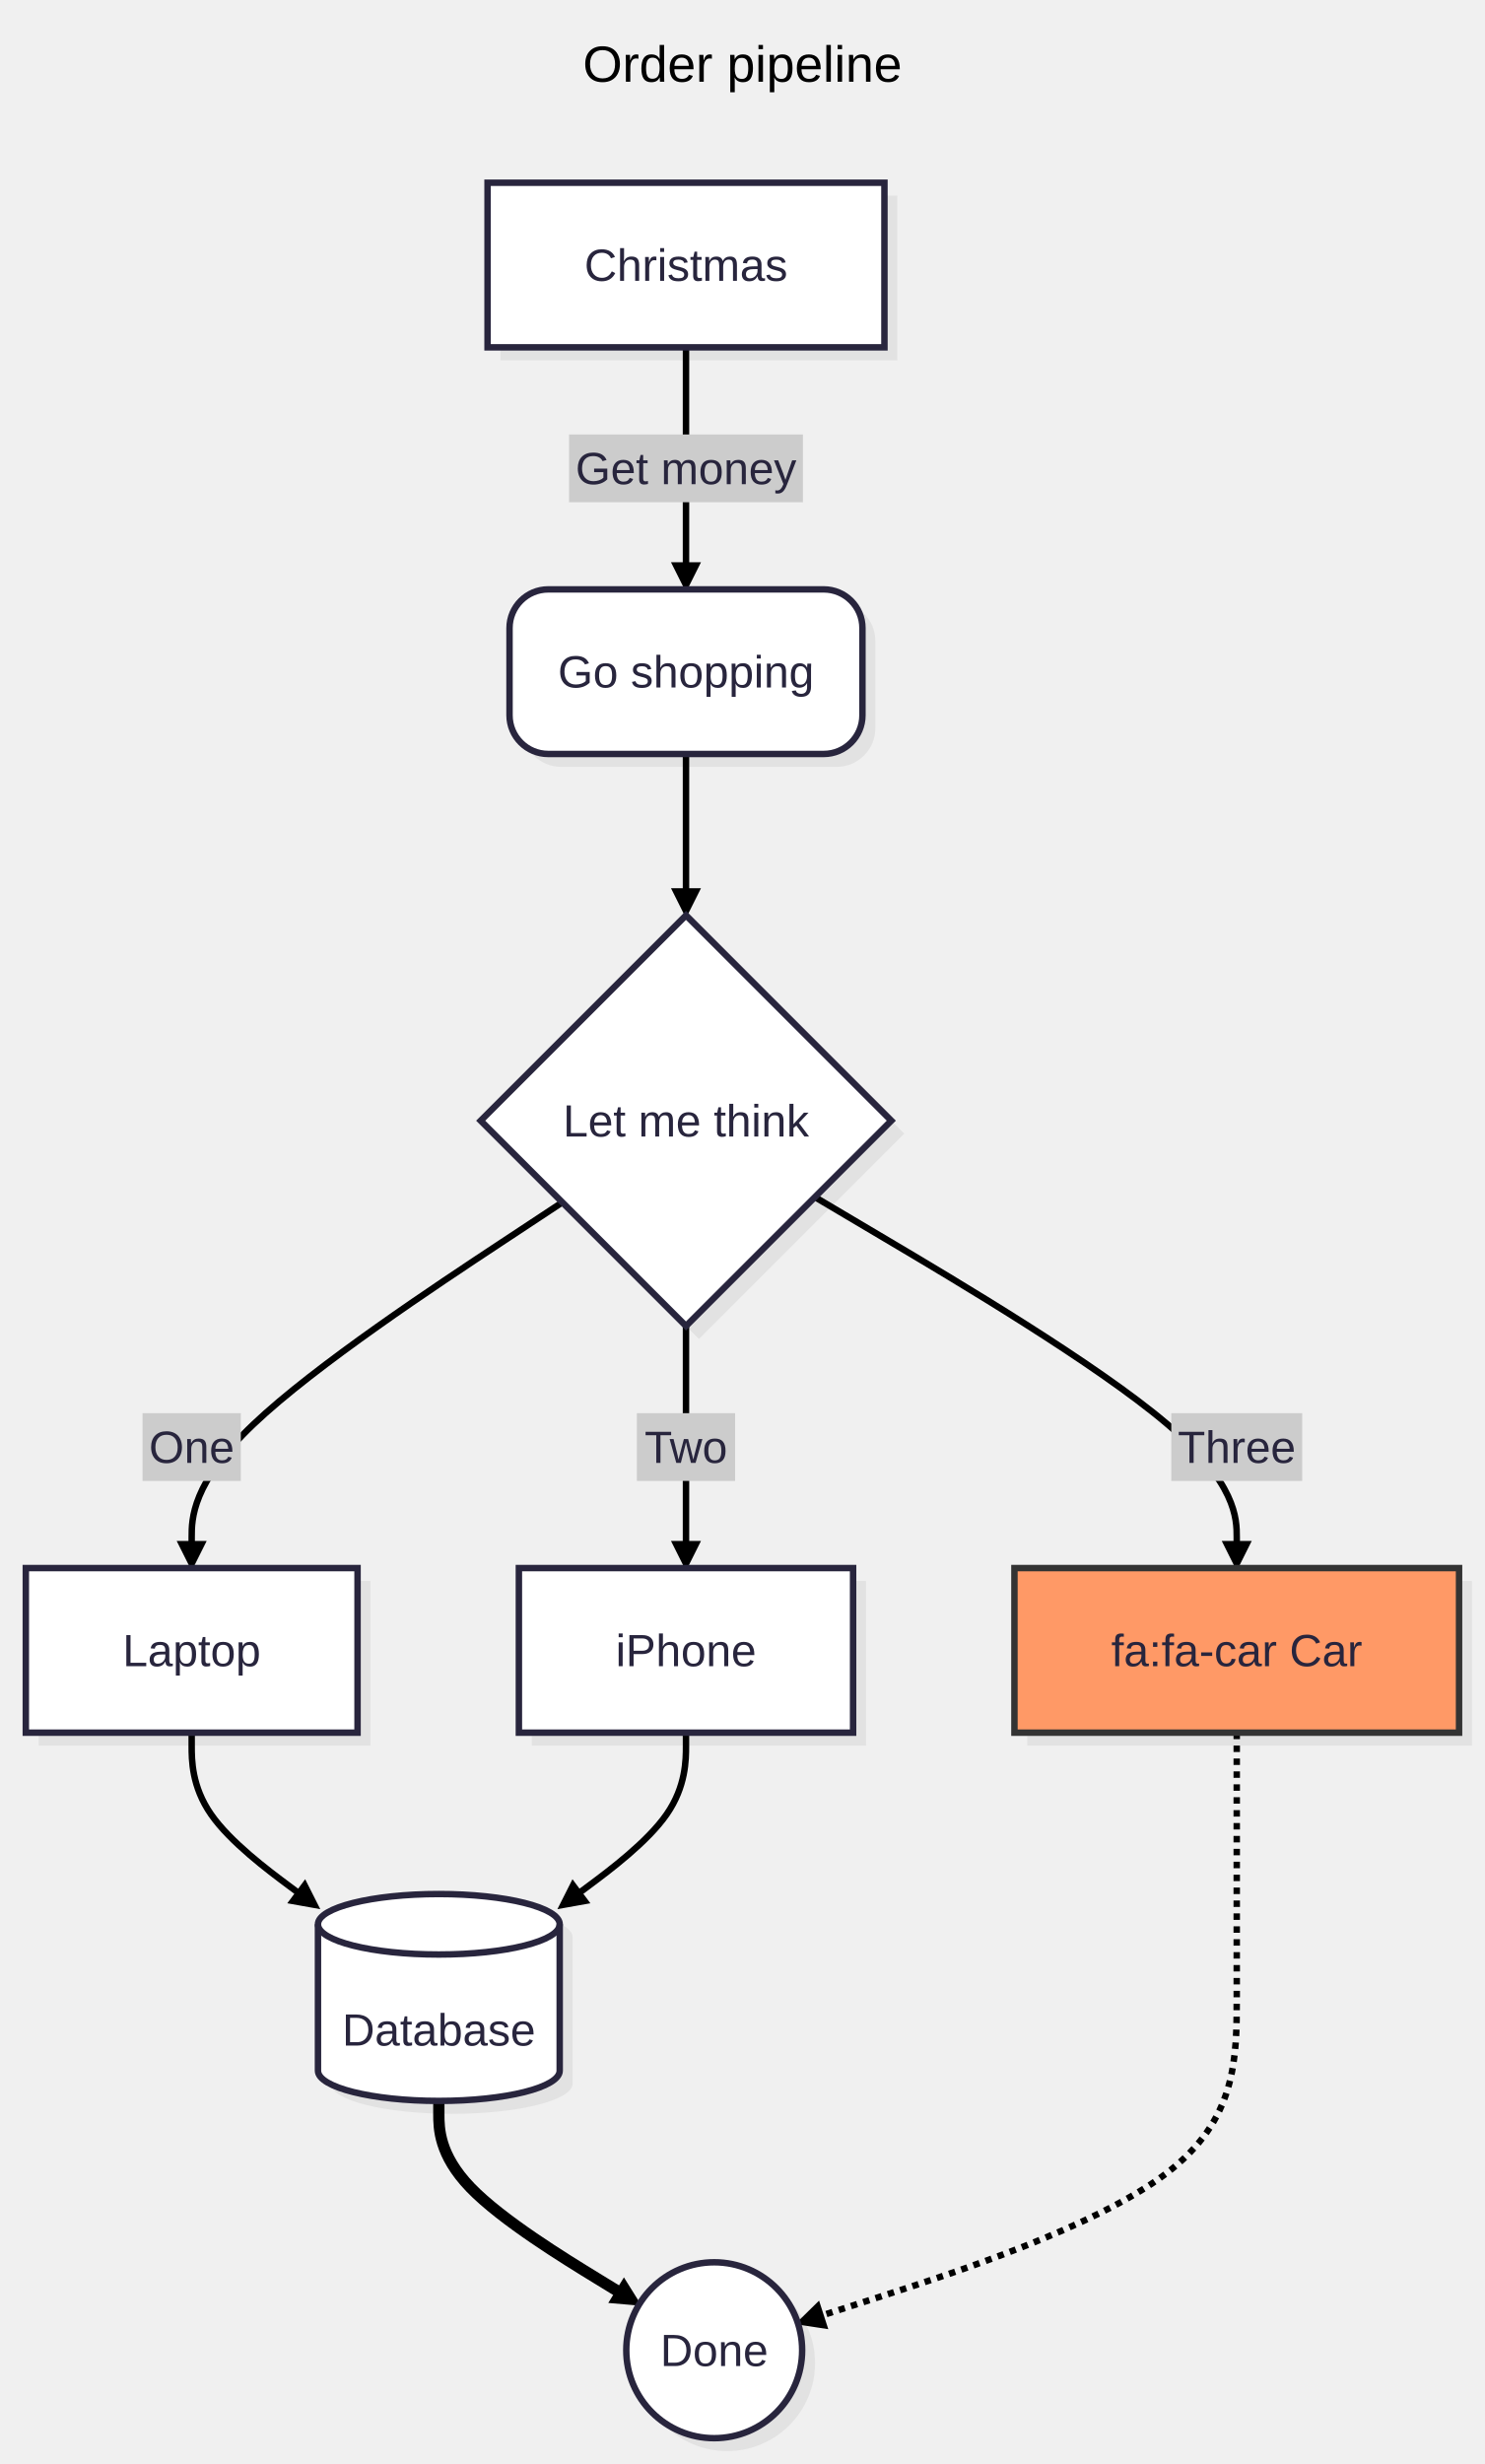
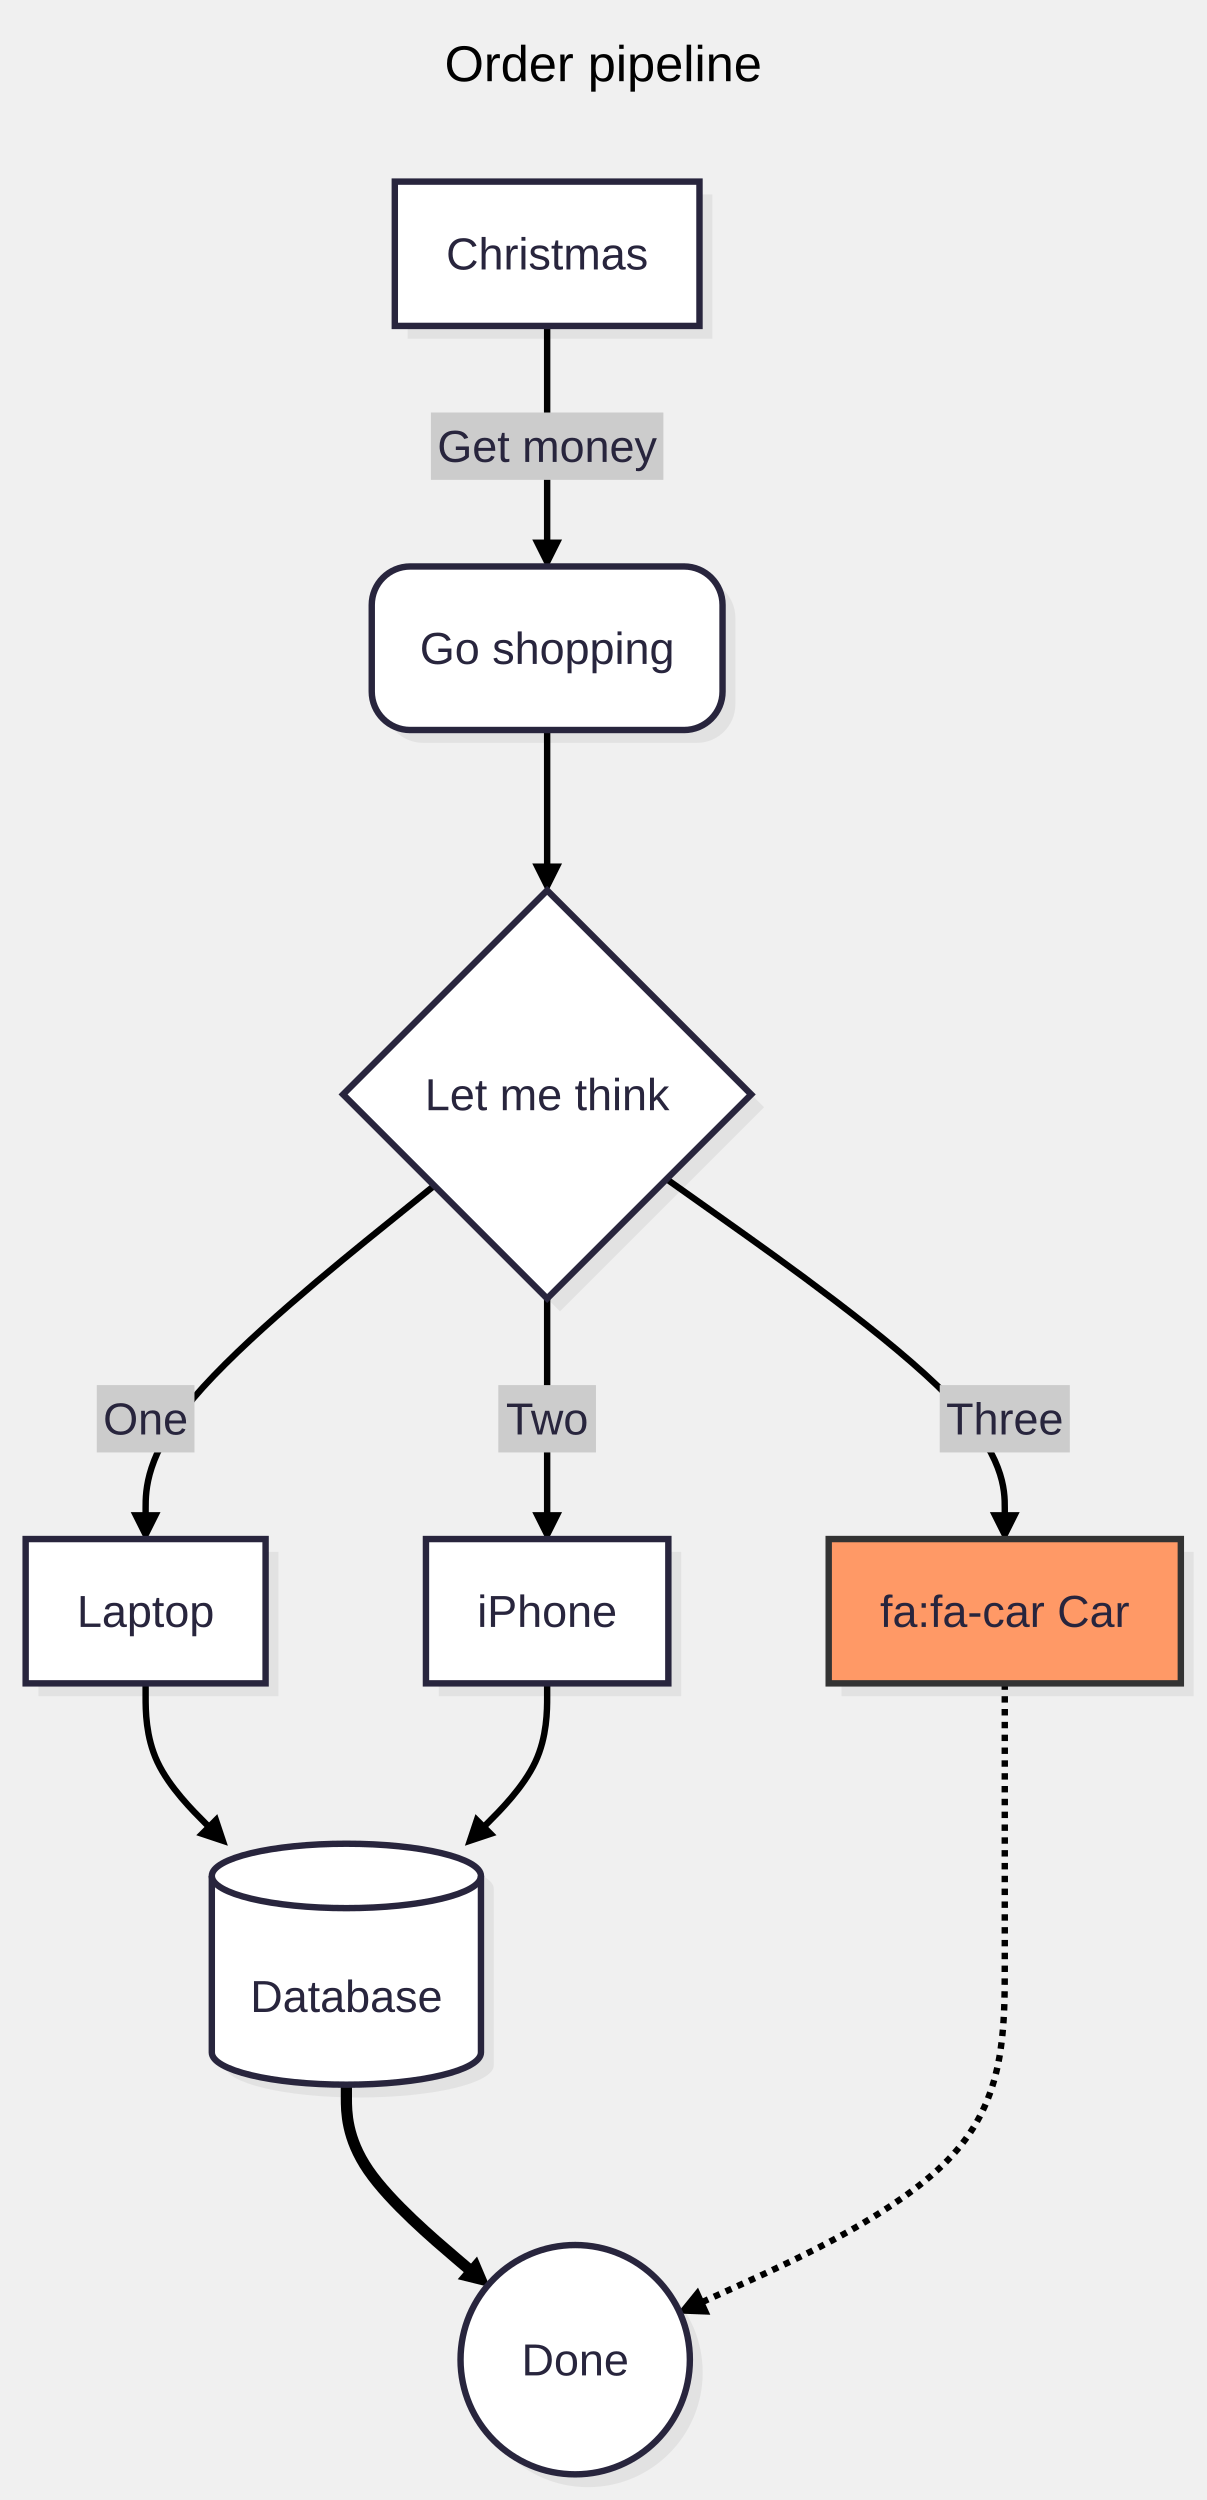
- <svg xmlns="http://www.w3.org/2000/svg" id="my-svg" width="100%" class="flowchart" style="max-width: 460.192px; background-color: white;" viewBox="-8 -56.625 460.192 763.493" role="graphics-document document" aria-roledescription="flowchart-v2">
+ <svg xmlns="http://www.w3.org/2000/svg" id="my-svg" width="100%" class="flowchart" style="max-width: 376.192px; background-color: white;" viewBox="-8 -56.625 376.192 779.513" role="graphics-document document" aria-roledescription="flowchart-v2">
  <style>#my-svg{font-family:"Recursive Variable", arial, sans-serif;font-size:16px;}#my-svg text{font-family:"Recursive Variable", arial, sans-serif;}</style>
  <g>
    <g class="edgePaths">
      <g id="L-A-B-0" class="edgePath">
-         <path class="flowchart-link LS-A LE-B" d="M204.603,51L204.603,57.25C204.603,63.5,204.603,76,204.603,87.833C204.603,99.667,204.603,110.833,204.603,116.417L204.603,122" fill="none" stroke="#000000" stroke-width="2" />
-         <path class="marker" d="M208.603,118L204.603,126L200.603,118Z" fill="#000000" stroke="#000000" stroke-width="0.8" />
+         <path class="flowchart-link LS-A LE-B" d="M162.603,45L162.603,51.25C162.603,57.5,162.603,70,162.603,81.833C162.603,93.667,162.603,104.833,162.603,110.417L162.603,116" fill="none" stroke="#000000" stroke-width="2" />
+         <path class="marker" d="M166.603,112L162.603,120L158.603,112Z" fill="#000000" stroke="#000000" stroke-width="0.8" />
      </g>
      <g id="L-B-C-1" class="edgePath">
-         <path class="flowchart-link LS-B LE-C" d="M204.603,177L204.603,181.167C204.603,185.333,204.603,193.667,204.603,201.333C204.603,209,204.603,216,204.603,219.5L204.603,223" fill="none" stroke="#000000" stroke-width="2" />
-         <path class="marker" d="M208.603,219L204.603,227L200.603,219Z" fill="#000000" stroke="#000000" stroke-width="0.8" />
+         <path class="flowchart-link LS-B LE-C" d="M162.603,171L162.603,175.167C162.603,179.333,162.603,187.667,162.603,195.333C162.603,203,162.603,210,162.603,213.5L162.603,217" fill="none" stroke="#000000" stroke-width="2" />
+         <path class="marker" d="M166.603,213L162.603,221L158.603,213Z" fill="#000000" stroke="#000000" stroke-width="0.8" />
      </g>
      <g id="L-C-D-2" class="edgePath">
-         <path class="flowchart-link LS-C LE-D" d="M166.275,315.93L147.13,328.568C127.985,341.206,89.696,366.482,70.551,384.703C51.406,402.925,51.406,414.091,51.406,419.675L51.406,425.258" fill="none" stroke="#000000" stroke-width="2" />
-         <path class="marker" d="M55.406,421.258L51.406,429.258L47.406,421.258Z" fill="#000000" stroke="#000000" stroke-width="0.8" />
+         <path class="flowchart-link LS-C LE-D" d="M127.405,313.06L112.405,325.177C97.406,337.293,67.406,361.525,52.406,379.225C37.406,396.925,37.406,408.091,37.406,413.675L37.406,419.258" fill="none" stroke="#000000" stroke-width="2" />
+         <path class="marker" d="M41.406,415.258L37.406,423.258L33.406,415.258Z" fill="#000000" stroke="#000000" stroke-width="0.8" />
      </g>
      <g id="L-C-E-3" class="edgePath">
-         <path class="flowchart-link LS-C LE-E" d="M204.603,354.258L204.603,360.508C204.603,366.758,204.603,379.258,204.603,391.091C204.603,402.925,204.603,414.091,204.603,419.675L204.603,425.258" fill="none" stroke="#000000" stroke-width="2" />
-         <path class="marker" d="M208.603,421.258L204.603,429.258L200.603,421.258Z" fill="#000000" stroke="#000000" stroke-width="0.8" />
+         <path class="flowchart-link LS-C LE-E" d="M162.603,348.258L162.603,354.508C162.603,360.758,162.603,373.258,162.603,385.091C162.603,396.925,162.603,408.091,162.603,413.675L162.603,419.258" fill="none" stroke="#000000" stroke-width="2" />
+         <path class="marker" d="M166.603,415.258L162.603,423.258L158.603,415.258Z" fill="#000000" stroke="#000000" stroke-width="0.8" />
      </g>
      <g id="L-C-F-4" class="edgePath">
-         <path class="flowchart-link LS-C LE-F" d="M244.559,314.302L266.348,327.211C288.137,340.121,331.715,365.939,353.504,384.432C375.293,402.925,375.293,414.091,375.293,419.675L375.293,425.258" fill="none" stroke="#000000" stroke-width="2" />
-         <path class="marker" d="M379.293,421.258L375.293,429.258L371.293,421.258Z" fill="#000000" stroke="#000000" stroke-width="0.8" />
+         <path class="flowchart-link LS-C LE-F" d="M199.841,311.02L217.416,323.477C234.991,335.933,270.142,360.845,287.718,378.885C305.293,396.925,305.293,408.091,305.293,413.675L305.293,419.258" fill="none" stroke="#000000" stroke-width="2" />
+         <path class="marker" d="M309.293,415.258L305.293,423.258L301.293,415.258Z" fill="#000000" stroke="#000000" stroke-width="0.8" />
      </g>
      <g id="L-D-G-5" class="edgePath">
-         <path class="flowchart-link LS-D LE-G" d="M51.406,480.258L51.406,484.425C51.406,488.591,51.406,496.925,57.394,505.552C63.383,514.179,75.36,523.1,81.348,527.56L87.337,532.02" fill="none" stroke="#000000" stroke-width="2" />
-         <path class="marker" d="M86.518,526.423L90.544,534.41L81.739,532.839Z" fill="#000000" stroke="#000000" stroke-width="0.8" />
+         <path class="flowchart-link LS-D LE-G" d="M37.406,468.258L37.406,472.425C37.406,476.591,37.406,484.925,41.103,492.787C44.801,500.649,52.196,508.04,55.893,511.735L59.591,515.43" fill="none" stroke="#000000" stroke-width="2" />
+         <path class="marker" d="M59.589,509.774L62.42,518.258L53.934,515.432Z" fill="#000000" stroke="#000000" stroke-width="0.8" />
      </g>
      <g id="L-E-G-6" class="edgePath">
-         <path class="flowchart-link LS-E LE-G" d="M204.603,480.258L204.603,484.425C204.603,488.591,204.603,496.925,198.615,505.552C192.626,514.179,180.649,523.1,174.661,527.56L168.672,532.02" fill="none" stroke="#000000" stroke-width="2" />
-         <path class="marker" d="M174.27,532.839L165.465,534.41L169.491,526.423Z" fill="#000000" stroke="#000000" stroke-width="0.8" />
+         <path class="flowchart-link LS-E LE-G" d="M162.603,468.258L162.603,472.425C162.603,476.591,162.603,484.925,158.906,492.787C155.208,500.649,147.813,508.04,144.116,511.735L140.418,515.43" fill="none" stroke="#000000" stroke-width="2" />
+         <path class="marker" d="M146.075,515.432L137.589,518.258L140.42,509.774Z" fill="#000000" stroke="#000000" stroke-width="0.8" />
      </g>
      <g id="L-F-H-7" class="edgePath">
-         <path class="flowchart-link LS-F LE-H" d="M375.293,480.258L375.293,484.425C375.293,488.591,375.293,496.925,375.293,510.6C375.293,524.276,375.293,543.293,375.293,562.311C375.293,581.329,375.293,600.347,353.259,616.965C331.226,633.583,287.159,647.801,265.125,654.911L243.092,662.02" fill="none" stroke="#000000" stroke-width="2" stroke-dasharray="2" />
-         <path class="marker" d="M248.127,664.598L239.285,663.248L245.67,656.985Z" fill="#000000" stroke="#000000" stroke-width="0.8" />
+         <path class="flowchart-link LS-F LE-H" d="M305.293,468.258L305.293,472.425C305.293,476.591,305.293,484.925,305.293,499.519C305.293,514.112,305.293,534.967,305.293,555.821C305.293,576.676,305.293,597.53,289.003,615.346C272.713,633.162,240.132,647.939,223.842,655.328L207.552,662.716" fill="none" stroke="#000000" stroke-width="2" stroke-dasharray="2" />
+         <path class="marker" d="M212.847,664.707L203.909,664.369L209.542,657.421Z" fill="#000000" stroke="#000000" stroke-width="0.8" />
      </g>
      <g id="L-G-H-8" class="edgePath">
-         <path class="flowchart-link LS-G LE-H" d="M128.005,594.364L128.005,598.531C128.005,602.698,128.005,611.031,137.786,621.187C147.568,631.342,167.132,643.32,176.914,649.309L186.696,655.298" fill="none" stroke="#000000" stroke-width="3.5" />
-         <path class="marker" d="M185.373,649.798L190.108,657.387L181.196,656.621Z" fill="#000000" stroke="#000000" stroke-width="0.8" />
+         <path class="flowchart-link LS-G LE-H" d="M100.005,593.384L100.005,597.551C100.005,601.718,100.005,610.051,106.851,620.048C113.698,630.044,127.391,641.704,134.237,647.534L141.084,653.364" fill="none" stroke="#000000" stroke-width="3.5" />
+         <path class="marker" d="M140.631,647.726L144.129,655.958L135.445,653.816Z" fill="#000000" stroke="#000000" stroke-width="0.8" />
      </g>
    </g>
    <g class="edgeLabels">
      <g class="edgeLabel">
-         <rect x="168.366" y="78" width="72.474" height="21" fill="#cccccc" stroke="none" />
-         <text x="204.603" y="93.4" text-anchor="middle" font-size="14" fill="#28253D">Get money</text>
+         <rect x="126.366" y="72" width="72.474" height="21" fill="#cccccc" stroke="none" />
+         <text x="162.603" y="87.4" text-anchor="middle" font-size="14" fill="#28253D">Get money</text>
      </g>
      <g class="edgeLabel">
-         <rect x="36.176" y="381.258" width="30.46" height="21" fill="#cccccc" stroke="none" />
-         <text x="51.406" y="396.658" text-anchor="middle" font-size="14" fill="#28253D">One</text>
+         <rect x="22.176" y="375.258" width="30.46" height="21" fill="#cccccc" stroke="none" />
+         <text x="37.406" y="390.658" text-anchor="middle" font-size="14" fill="#28253D">One</text>
      </g>
      <g class="edgeLabel">
-         <rect x="189.38" y="381.258" width="30.446" height="21" fill="#cccccc" stroke="none" />
-         <text x="204.603" y="396.658" text-anchor="middle" font-size="14" fill="#28253D">Two</text>
+         <rect x="147.38" y="375.258" width="30.446" height="21" fill="#cccccc" stroke="none" />
+         <text x="162.603" y="390.658" text-anchor="middle" font-size="14" fill="#28253D">Two</text>
      </g>
      <g class="edgeLabel">
-         <rect x="355.009" y="381.258" width="40.568" height="21" fill="#cccccc" stroke="none" />
-         <text x="375.293" y="396.658" text-anchor="middle" font-size="14" fill="#28253D">Three</text>
+         <rect x="285.009" y="375.258" width="40.568" height="21" fill="#cccccc" stroke="none" />
+         <text x="305.293" y="390.658" text-anchor="middle" font-size="14" fill="#28253D">Three</text>
      </g>
    </g>
    <g class="nodes">
      <g id="flowchart-A-0" class="node default">
-         <rect class="drop-shadow" x="147.103" y="4" width="123" height="51" fill="#000000" stroke="none" opacity="0.06" />
-         <rect class="basic label-container" x="143.103" y="0" width="123" height="51" fill="#ffffff" stroke="#28253D" stroke-width="2" />
-         <text class="nodeLabel" x="204.603" y="30.4" text-anchor="middle" font-size="14" fill="#28253D">Christmas</text>
+         <rect class="drop-shadow" x="119.103" y="4" width="95" height="45" fill="#000000" stroke="none" opacity="0.06" />
+         <rect class="basic label-container" x="115.103" y="0" width="95" height="45" fill="#ffffff" stroke="#28253D" stroke-width="2" />
+         <text class="nodeLabel" x="162.603" y="27.4" text-anchor="middle" font-size="14" fill="#28253D">Christmas</text>
      </g>
      <g id="flowchart-B-1" class="node default">
-         <rect class="drop-shadow" x="153.913" y="130" width="109.38" height="51" rx="12" ry="12" fill="#000000" stroke="none" opacity="0.06" />
-         <rect class="basic label-container" x="149.913" y="126" width="109.38" height="51" rx="12" ry="12" fill="#ffffff" stroke="#28253D" stroke-width="2" />
-         <text class="nodeLabel" x="204.603" y="156.4" text-anchor="middle" font-size="14" fill="#28253D">Go shopping</text>
+         <rect class="drop-shadow" x="111.913" y="124" width="109.38" height="51" rx="12" ry="12" fill="#000000" stroke="none" opacity="0.06" />
+         <rect class="basic label-container" x="107.913" y="120" width="109.38" height="51" rx="12" ry="12" fill="#ffffff" stroke="#28253D" stroke-width="2" />
+         <text class="nodeLabel" x="162.603" y="150.4" text-anchor="middle" font-size="14" fill="#28253D">Go shopping</text>
      </g>
      <g id="flowchart-C-2" class="node default">
-         <path class="drop-shadow" d="M208.603,231L272.232,294.629L208.603,358.258L144.974,294.629Z" fill="#000000" stroke="none" opacity="0.06" />
-         <path class="label-container" d="M204.603,227L268.232,290.629L204.603,354.258L140.974,290.629Z" fill="#ffffff" stroke="#28253D" stroke-width="2" />
-         <text class="nodeLabel" x="204.603" y="295.529" text-anchor="middle" font-size="14" fill="#28253D">Let me think</text>
+         <path class="drop-shadow" d="M166.603,225L230.232,288.629L166.603,352.258L102.974,288.629Z" fill="#000000" stroke="none" opacity="0.06" />
+         <path class="label-container" d="M162.603,221L226.232,284.629L162.603,348.258L98.974,284.629Z" fill="#ffffff" stroke="#28253D" stroke-width="2" />
+         <text class="nodeLabel" x="162.603" y="289.529" text-anchor="middle" font-size="14" fill="#28253D">Let me think</text>
      </g>
      <g id="flowchart-D-3" class="node default">
-         <rect class="drop-shadow" x="4" y="433.258" width="102.812" height="51" fill="#000000" stroke="none" opacity="0.06" />
-         <rect class="basic label-container" x="0" y="429.258" width="102.812" height="51" fill="#ffffff" stroke="#28253D" stroke-width="2" />
-         <text class="nodeLabel" x="51.406" y="459.658" text-anchor="middle" font-size="14" fill="#28253D">Laptop</text>
+         <rect class="drop-shadow" x="4" y="427.258" width="74.812" height="45" fill="#000000" stroke="none" opacity="0.06" />
+         <rect class="basic label-container" x="0" y="423.258" width="74.812" height="45" fill="#ffffff" stroke="#28253D" stroke-width="2" />
+         <text class="nodeLabel" x="37.406" y="450.658" text-anchor="middle" font-size="14" fill="#28253D">Laptop</text>
      </g>
      <g id="flowchart-E-4" class="node default">
-         <rect class="drop-shadow" x="156.812" y="433.258" width="103.582" height="51" fill="#000000" stroke="none" opacity="0.06" />
-         <rect class="basic label-container" x="152.812" y="429.258" width="103.582" height="51" fill="#ffffff" stroke="#28253D" stroke-width="2" />
-         <text class="nodeLabel" x="204.603" y="459.658" text-anchor="middle" font-size="14" fill="#28253D">iPhone</text>
+         <rect class="drop-shadow" x="128.812" y="427.258" width="75.582" height="45" fill="#000000" stroke="none" opacity="0.06" />
+         <rect class="basic label-container" x="124.812" y="423.258" width="75.582" height="45" fill="#ffffff" stroke="#28253D" stroke-width="2" />
+         <text class="nodeLabel" x="162.603" y="450.658" text-anchor="middle" font-size="14" fill="#28253D">iPhone</text>
      </g>
      <g id="flowchart-F-5" class="node default hot">
-         <rect class="drop-shadow" x="310.394" y="433.258" width="137.798" height="51" fill="#000000" stroke="none" opacity="0.06" />
-         <rect class="basic label-container" x="306.394" y="429.258" width="137.798" height="51" fill="#f96" stroke="#333" stroke-width="2" />
-         <text class="nodeLabel" x="375.293" y="459.658" text-anchor="middle" font-size="14" fill="#28253D">fa:fa-car Car</text>
+         <rect class="drop-shadow" x="254.394" y="427.258" width="109.798" height="45" fill="#000000" stroke="none" opacity="0.06" />
+         <rect class="basic label-container" x="250.394" y="423.258" width="109.798" height="45" fill="#f96" stroke="#333" stroke-width="2" />
+         <text class="nodeLabel" x="305.293" y="450.658" text-anchor="middle" font-size="14" fill="#28253D">fa:fa-car Car</text>
      </g>
      <g id="flowchart-G-6" class="node default">
-         <path class="drop-shadow" d="M94.544,543.627L94.544,588.995C94.544,594.17,111.316,598.364,132.005,598.364C152.693,598.364,169.465,594.17,169.465,588.995L169.464,543.627C169.465,538.453,152.693,534.258,132.005,534.258C111.316,534.258,94.544,538.453,94.544,543.627Z" fill="#000000" stroke="none" opacity="0.06" />
-         <path class="basic label-container" d="M90.544,539.627L90.544,584.995C90.544,590.17,107.316,594.364,128.005,594.364C148.693,594.364,165.465,590.17,165.465,584.995L165.464,539.627C165.465,534.453,148.693,530.258,128.005,530.258C107.316,530.258,90.544,534.453,90.544,539.627Z" fill="#ffffff" stroke="#28253D" stroke-width="2" />
-         <path d="M90.544,539.627C90.544,544.801,107.316,548.995,128.005,548.995C148.693,548.995,165.465,544.801,165.465,539.627" fill="none" stroke="#28253D" stroke-width="2" />
-         <text class="nodeLabel" x="128.005" y="577.211" text-anchor="middle" font-size="14" fill="#28253D">Database</text>
+         <path class="drop-shadow" d="M62.045,532.3L62.045,587.342C62.045,592.888,80.831,597.384,104.005,597.384C127.178,597.384,145.965,592.888,145.965,587.342L145.965,532.3C145.965,526.754,127.178,522.258,104.005,522.258C80.831,522.258,62.045,526.754,62.045,532.3Z" fill="#000000" stroke="none" opacity="0.06" />
+         <path class="basic label-container" d="M58.045,528.3L58.045,583.342C58.045,588.888,76.831,593.384,100.005,593.384C123.178,593.384,141.965,588.888,141.965,583.342L141.965,528.3C141.965,522.754,123.178,518.258,100.005,518.258C76.831,518.258,58.045,522.754,58.045,528.3Z" fill="#ffffff" stroke="#28253D" stroke-width="2" />
+         <path d="M58.045,528.3C58.045,533.846,76.831,538.342,100.005,538.342C123.178,538.342,141.965,533.846,141.965,528.3" fill="none" stroke="#28253D" stroke-width="2" />
+         <text class="nodeLabel" x="100.005" y="570.721" text-anchor="middle" font-size="14" fill="#28253D">Database</text>
      </g>
      <g id="flowchart-H-7" class="node default">
-         <circle class="drop-shadow" cx="217.35" cy="675.616" r="27.252" fill="#000000" stroke="none" opacity="0.06" />
-         <circle class="basic label-container" cx="213.35" cy="671.616" r="27.252" fill="#ffffff" stroke="#28253D" stroke-width="2" />
-         <text class="nodeLabel" x="213.35" y="676.516" text-anchor="middle" font-size="14" fill="#28253D">Done</text>
+         <circle class="drop-shadow" cx="175.35" cy="683.136" r="35.752" fill="#000000" stroke="none" opacity="0.06" />
+         <circle class="basic label-container" cx="171.35" cy="679.136" r="35.752" fill="#ffffff" stroke="#28253D" stroke-width="2" />
+         <text class="nodeLabel" x="171.35" y="684.036" text-anchor="middle" font-size="14" fill="#28253D">Done</text>
      </g>
    </g>
-     <text class="flowchartTitleText" x="222.096" y="-31.3" text-anchor="middle" font-size="15.75" fill="#000000">Order pipeline</text>
+     <text class="flowchartTitleText" x="180.096" y="-31.3" text-anchor="middle" font-size="15.75" fill="#000000">Order pipeline</text>
  </g>
</svg>
